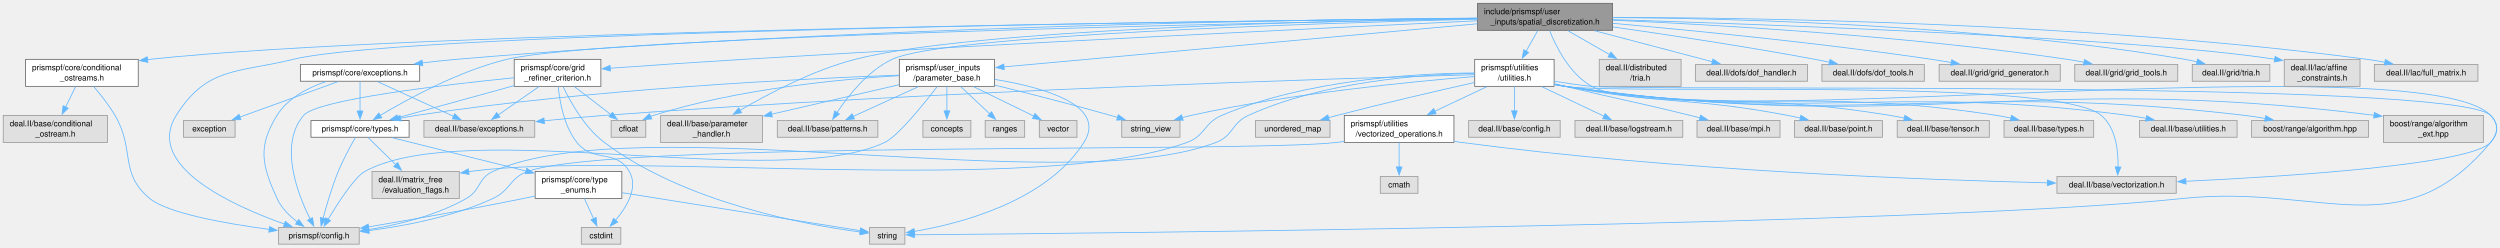
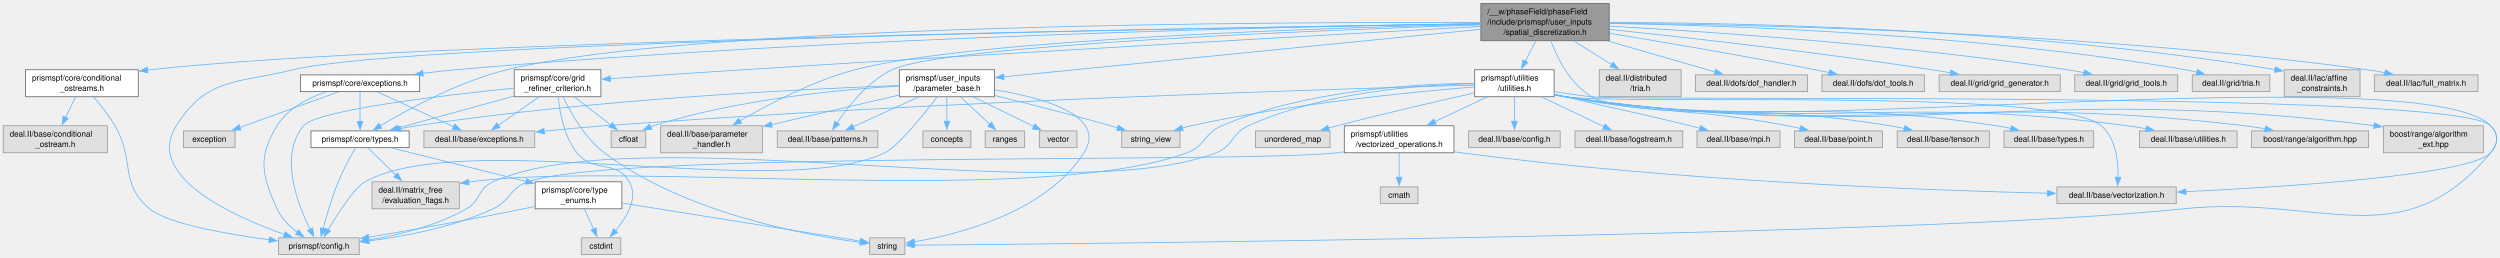
- <svg xmlns="http://www.w3.org/2000/svg" xmlns:xlink="http://www.w3.org/1999/xlink" width="3101pt" height="307pt" viewBox="0.00 0.00 3101.26 306.75">
-   <g id="graph0" class="graph" transform="scale(1 1) rotate(0) translate(4 302.75)">
+ <svg xmlns="http://www.w3.org/2000/svg" xmlns:xlink="http://www.w3.org/1999/xlink" width="3101pt" height="320pt" viewBox="0.00 0.00 3101.26 319.50">
+   <g id="graph0" class="graph" transform="scale(1 1) rotate(0) translate(4 315.5)">
    <g id="Node000001" class="node">
      <g id="a_Node000001">
        <a xlink:title=" ">
-           <polygon fill="#999999" stroke="#666666" points="1996.38,-298.75 1828.88,-298.75 1828.88,-265.25 1996.38,-265.25 1996.38,-298.75" />
-           <text text-anchor="start" x="1836.88" y="-285.25" font-family="Helvetica,sans-Serif" font-size="10.00">include/prismspf/user</text>
-           <text text-anchor="middle" x="1912.62" y="-272.5" font-family="Helvetica,sans-Serif" font-size="10.00">_inputs/spatial_discretization.h</text>
+           <polygon fill="#999999" stroke="#666666" points="1992.25,-311.5 1833,-311.5 1833,-265.25 1992.25,-265.25 1992.25,-311.5" />
+           <text text-anchor="start" x="1841" y="-298" font-family="Helvetica,sans-Serif" font-size="10.00">/__w/phaseField/phaseField</text>
+           <text text-anchor="start" x="1841" y="-285.25" font-family="Helvetica,sans-Serif" font-size="10.00">/include/prismspf/user_inputs</text>
+           <text text-anchor="middle" x="1912.62" y="-272.5" font-family="Helvetica,sans-Serif" font-size="10.00">/spatial_discretization.h</text>
        </a>
      </g>
    </g>
    <g id="Node000002" class="node">
      <g id="a_Node000002">
        <a xlink:title=" ">
          <polygon fill="#e0e0e0" stroke="#999999" points="941.75,-159.75 815.5,-159.75 815.5,-126.25 941.75,-126.25 941.75,-159.75" />
          <text text-anchor="start" x="823.5" y="-146.25" font-family="Helvetica,sans-Serif" font-size="10.00">deal.II/base/parameter</text>
          <text text-anchor="middle" x="878.62" y="-133.5" font-family="Helvetica,sans-Serif" font-size="10.00">_handler.h</text>
        </a>
      </g>
    </g>
    <g id="edge1_Node000001_Node000002" class="edge">
      <g id="a_edge1_Node000001_Node000002">
        <a xlink:title=" ">
-           <path fill="none" stroke="#63b8ff" d="M1828.7,-280.02C1642.69,-277.19 1200.84,-266.61 1056.62,-229.25 1004.25,-215.68 948.76,-186.41 913.93,-165.98" />
-           <polygon fill="#63b8ff" stroke="#63b8ff" points="915.92,-163.09 905.54,-160.98 912.34,-169.11 915.92,-163.09" />
+           <path fill="none" stroke="#63b8ff" d="M1832.83,-285.79C1649.3,-281.53 1201.85,-267.45 1056.62,-229.25 1004.3,-215.49 948.8,-186.26 913.95,-165.89" />
+           <polygon fill="#63b8ff" stroke="#63b8ff" points="915.94,-163.01 905.56,-160.91 912.37,-169.03 915.94,-163.01" />
        </a>
      </g>
    </g>
    <g id="Node000003" class="node">
      <g id="a_Node000003">
        <a xlink:title=" ">
          <polygon fill="#e0e0e0" stroke="#999999" points="1085,-153.38 960.25,-153.38 960.25,-132.62 1085,-132.62 1085,-153.38" />
          <text text-anchor="middle" x="1022.62" y="-139.88" font-family="Helvetica,sans-Serif" font-size="10.00">deal.II/base/patterns.h</text>
        </a>
      </g>
    </g>
    <g id="edge2_Node000001_Node000003" class="edge">
      <g id="a_edge2_Node000001_Node000003">
        <a xlink:title=" ">
-           <path fill="none" stroke="#63b8ff" d="M1828.66,-279.12C1634.68,-274.29 1167.03,-259.61 1102.62,-229.25 1072.29,-214.95 1047.79,-183.61 1034.23,-163.17" />
-           <polygon fill="#63b8ff" stroke="#63b8ff" points="1037.29,-161.46 1028.97,-154.9 1031.39,-165.22 1037.29,-161.46" />
+           <path fill="none" stroke="#63b8ff" d="M1832.57,-284.93C1641.03,-278.63 1167.39,-260.09 1102.62,-229.25 1072.35,-214.83 1047.83,-183.52 1034.25,-163.12" />
+           <polygon fill="#63b8ff" stroke="#63b8ff" points="1037.32,-161.42 1028.99,-154.88 1031.42,-165.19 1037.32,-161.42" />
        </a>
      </g>
    </g>
    <g id="Node000004" class="node">
      <g id="a_Node000004">
        <a xlink:title=" ">
          <polygon fill="#e0e0e0" stroke="#999999" points="2695.62,-83.88 2547.62,-83.88 2547.62,-63.12 2695.62,-63.12 2695.62,-83.88" />
          <text text-anchor="middle" x="2621.62" y="-70.38" font-family="Helvetica,sans-Serif" font-size="10.00">deal.II/base/vectorization.h</text>
        </a>
      </g>
    </g>
    <g id="edge3_Node000001_Node000004" class="edge">
      <g id="a_edge3_Node000001_Node000004">
        <a xlink:title=" ">
-           <path fill="none" stroke="#63b8ff" d="M1918.26,-264.98C1926.35,-244.75 1943.33,-210.76 1970.62,-195.75 2079.24,-136.02 2999.4,-248.8 3085.62,-159.75 3095.98,-149.05 3095.55,-137.35 3085.62,-126.25 3060.9,-98.62 2834.47,-84.05 2707.31,-77.98" />
+           <path fill="none" stroke="#63b8ff" d="M1919.79,-265.1C1928.16,-243.16 1944.31,-210.79 1970.62,-195.75 2078.23,-134.23 2999.4,-248.8 3085.62,-159.75 3095.98,-149.05 3095.55,-137.35 3085.62,-126.25 3060.9,-98.62 2834.47,-84.05 2707.31,-77.98" />
          <polygon fill="#63b8ff" stroke="#63b8ff" points="2707.74,-74.5 2697.59,-77.53 2707.41,-81.49 2707.74,-74.5" />
        </a>
      </g>
    </g>
    <g id="Node000005" class="node">
      <g id="a_Node000005">
        <a xlink:title=" ">
          <polygon fill="#e0e0e0" stroke="#999999" points="2081.38,-229.25 1979.88,-229.25 1979.88,-195.75 2081.38,-195.75 2081.38,-229.25" />
          <text text-anchor="start" x="1987.88" y="-215.75" font-family="Helvetica,sans-Serif" font-size="10.00">deal.II/distributed</text>
          <text text-anchor="middle" x="2030.62" y="-203" font-family="Helvetica,sans-Serif" font-size="10.00">/tria.h</text>
        </a>
      </g>
    </g>
    <g id="edge4_Node000001_Node000005" class="edge">
      <g id="a_edge4_Node000001_Node000005">
        <a xlink:title=" ">
-           <path fill="none" stroke="#63b8ff" d="M1940.89,-264.83C1956.51,-255.9 1976.11,-244.69 1993.01,-235.02" />
-           <polygon fill="#63b8ff" stroke="#63b8ff" points="1994.34,-238.29 2001.28,-230.29 1990.86,-232.21 1994.34,-238.29" />
+           <path fill="none" stroke="#63b8ff" d="M1948.67,-264.81C1963.43,-255.57 1980.46,-244.91 1995.16,-235.71" />
+           <polygon fill="#63b8ff" stroke="#63b8ff" points="1997,-238.68 2003.62,-230.41 1993.29,-232.75 1997,-238.68" />
        </a>
      </g>
    </g>
    <g id="Node000006" class="node">
      <g id="a_Node000006">
        <a xlink:title=" ">
          <polygon fill="#e0e0e0" stroke="#999999" points="2238.12,-222.88 2099.12,-222.88 2099.12,-202.12 2238.12,-202.12 2238.12,-222.88" />
          <text text-anchor="middle" x="2168.62" y="-209.38" font-family="Helvetica,sans-Serif" font-size="10.00">deal.II/dofs/dof_handler.h</text>
        </a>
      </g>
    </g>
    <g id="edge5_Node000001_Node000006" class="edge">
      <g id="a_edge5_Node000001_Node000006">
        <a xlink:title=" ">
-           <path fill="none" stroke="#63b8ff" d="M1973.94,-264.83C2018.79,-253.01 2078.8,-237.19 2120.28,-226.25" />
-           <polygon fill="#63b8ff" stroke="#63b8ff" points="2120.95,-229.69 2129.73,-223.76 2119.17,-222.92 2120.95,-229.69" />
+           <path fill="none" stroke="#63b8ff" d="M1990.82,-264.81C2034.4,-252.23 2087.1,-237.03 2123.76,-226.45" />
+           <polygon fill="#63b8ff" stroke="#63b8ff" points="2124.5,-229.88 2133.14,-223.74 2122.56,-223.15 2124.5,-229.88" />
        </a>
      </g>
    </g>
    <g id="Node000007" class="node">
      <g id="a_Node000007">
        <a xlink:title=" ">
          <polygon fill="#e0e0e0" stroke="#999999" points="2383.12,-222.88 2256.12,-222.88 2256.12,-202.12 2383.12,-202.12 2383.12,-222.88" />
          <text text-anchor="middle" x="2319.62" y="-209.38" font-family="Helvetica,sans-Serif" font-size="10.00">deal.II/dofs/dof_tools.h</text>
        </a>
      </g>
    </g>
    <g id="edge6_Node000001_Node000007" class="edge">
      <g id="a_edge6_Node000001_Node000007">
        <a xlink:title=" ">
-           <path fill="none" stroke="#63b8ff" d="M1996.85,-269.47C2064.75,-259.81 2162.58,-245.1 2247.62,-229.25 2253.52,-228.15 2259.67,-226.93 2265.79,-225.66" />
-           <polygon fill="#63b8ff" stroke="#63b8ff" points="2266.15,-229.16 2275.21,-223.66 2264.7,-222.31 2266.15,-229.16" />
+           <path fill="none" stroke="#63b8ff" d="M1992.68,-274.49C2060.66,-263.31 2160.74,-246.28 2247.62,-229.25 2253.29,-228.14 2259.19,-226.93 2265.07,-225.7" />
+           <polygon fill="#63b8ff" stroke="#63b8ff" points="2265.76,-229.13 2274.8,-223.62 2264.29,-222.28 2265.76,-229.13" />
        </a>
      </g>
    </g>
    <g id="Node000008" class="node">
      <g id="a_Node000008">
        <a xlink:title=" ">
          <polygon fill="#e0e0e0" stroke="#999999" points="2551.75,-222.88 2401.5,-222.88 2401.5,-202.12 2551.75,-202.12 2551.75,-222.88" />
          <text text-anchor="middle" x="2476.62" y="-209.38" font-family="Helvetica,sans-Serif" font-size="10.00">deal.II/grid/grid_generator.h</text>
        </a>
      </g>
    </g>
    <g id="edge7_Node000001_Node000008" class="edge">
      <g id="a_edge7_Node000001_Node000008">
        <a xlink:title=" ">
-           <path fill="none" stroke="#63b8ff" d="M1996.55,-273.95C2092.56,-265.42 2254.36,-249.63 2392.62,-229.25 2400.41,-228.1 2408.57,-226.76 2416.62,-225.34" />
-           <polygon fill="#63b8ff" stroke="#63b8ff" points="2417.17,-228.8 2426.38,-223.58 2415.92,-221.91 2417.17,-228.8" />
+           <path fill="none" stroke="#63b8ff" d="M1992.68,-279.29C2088.14,-269.27 2252.42,-250.86 2392.62,-229.25 2400.11,-228.1 2407.96,-226.78 2415.71,-225.4" />
+           <polygon fill="#63b8ff" stroke="#63b8ff" points="2416.26,-228.86 2425.48,-223.63 2415.02,-221.97 2416.26,-228.86" />
        </a>
      </g>
    </g>
    <g id="Node000009" class="node">
      <g id="a_Node000009">
        <a xlink:title=" ">
          <polygon fill="#e0e0e0" stroke="#999999" points="2697.5,-222.88 2569.75,-222.88 2569.75,-202.12 2697.5,-202.12 2697.5,-222.88" />
          <text text-anchor="middle" x="2633.62" y="-209.38" font-family="Helvetica,sans-Serif" font-size="10.00">deal.II/grid/grid_tools.h</text>
        </a>
      </g>
    </g>
    <g id="edge8_Node000001_Node000009" class="edge">
      <g id="a_edge8_Node000001_Node000009">
        <a xlink:title=" ">
-           <path fill="none" stroke="#63b8ff" d="M1996.65,-277.86C2120.6,-272.41 2359.5,-258.84 2560.62,-229.25 2567.36,-228.26 2574.41,-227.01 2581.35,-225.65" />
-           <polygon fill="#63b8ff" stroke="#63b8ff" points="2581.91,-229.11 2591.01,-223.68 2580.51,-222.25 2581.91,-229.11" />
+           <path fill="none" stroke="#63b8ff" d="M1992.56,-283.38C2115.28,-276.53 2357.25,-260.19 2560.62,-229.25 2567.36,-228.23 2574.4,-226.96 2581.34,-225.59" />
+           <polygon fill="#63b8ff" stroke="#63b8ff" points="2581.91,-229.05 2591,-223.61 2580.5,-222.19 2581.91,-229.05" />
        </a>
      </g>
    </g>
    <g id="Node000010" class="node">
      <g id="a_Node000010">
        <a xlink:title=" ">
          <polygon fill="#e0e0e0" stroke="#999999" points="2811.75,-222.88 2715.5,-222.88 2715.5,-202.12 2811.75,-202.12 2811.75,-222.88" />
          <text text-anchor="middle" x="2763.62" y="-209.38" font-family="Helvetica,sans-Serif" font-size="10.00">deal.II/grid/tria.h</text>
        </a>
      </g>
    </g>
    <g id="edge9_Node000001_Node000010" class="edge">
      <g id="a_edge9_Node000001_Node000010">
        <a xlink:title=" ">
-           <path fill="none" stroke="#63b8ff" d="M1996.73,-281.14C2142.38,-280.14 2450.55,-272.51 2706.62,-229.25 2711.54,-228.42 2716.64,-227.34 2721.68,-226.13" />
-           <polygon fill="#63b8ff" stroke="#63b8ff" points="2722.25,-229.6 2731.06,-223.71 2720.5,-222.82 2722.25,-229.6" />
+           <path fill="none" stroke="#63b8ff" d="M1992.71,-286.7C2136.65,-284.33 2448.2,-273.96 2706.62,-229.25 2711.35,-228.43 2716.24,-227.39 2721.09,-226.23" />
+           <polygon fill="#63b8ff" stroke="#63b8ff" points="2721.94,-229.63 2730.75,-223.74 2720.2,-222.85 2721.94,-229.63" />
        </a>
      </g>
    </g>
    <g id="Node000011" class="node">
      <g id="a_Node000011">
        <a xlink:title=" ">
          <polygon fill="#e0e0e0" stroke="#999999" points="2923.62,-229.25 2829.62,-229.25 2829.62,-195.75 2923.62,-195.75 2923.62,-229.25" />
          <text text-anchor="start" x="2837.62" y="-215.75" font-family="Helvetica,sans-Serif" font-size="10.00">deal.II/lac/affine</text>
          <text text-anchor="middle" x="2876.62" y="-203" font-family="Helvetica,sans-Serif" font-size="10.00">_constraints.h</text>
        </a>
      </g>
    </g>
    <g id="edge10_Node000001_Node000011" class="edge">
      <g id="a_edge10_Node000001_Node000011">
        <a xlink:title=" ">
-           <path fill="none" stroke="#63b8ff" d="M1996.87,-278.54C2186.43,-272.63 2642.98,-256.22 2817.78,-229.44" />
-           <polygon fill="#63b8ff" stroke="#63b8ff" points="2818.31,-232.9 2827.63,-227.86 2817.2,-225.99 2818.31,-232.9" />
+           <path fill="none" stroke="#63b8ff" d="M1992.53,-287.87C2149.58,-287.63 2509.4,-281.06 2818.46,-229.38" />
+           <polygon fill="#63b8ff" stroke="#63b8ff" points="2818.66,-232.9 2827.94,-227.78 2817.49,-226 2818.66,-232.9" />
        </a>
      </g>
    </g>
    <g id="Node000012" class="node">
      <g id="a_Node000012">
        <a xlink:title=" ">
          <polygon fill="#e0e0e0" stroke="#999999" points="3069.88,-222.88 2941.38,-222.88 2941.38,-202.12 3069.88,-202.12 3069.88,-222.88" />
          <text text-anchor="middle" x="3005.62" y="-209.38" font-family="Helvetica,sans-Serif" font-size="10.00">deal.II/lac/full_matrix.h</text>
        </a>
      </g>
    </g>
    <g id="edge11_Node000001_Node000012" class="edge">
      <g id="a_edge11_Node000001_Node000012">
        <a xlink:title=" ">
-           <path fill="none" stroke="#63b8ff" d="M1996.67,-281.32C2171.64,-280.98 2587.44,-274.94 2932.62,-229.25 2939.71,-228.31 2947.13,-227.05 2954.41,-225.64" />
-           <polygon fill="#63b8ff" stroke="#63b8ff" points="2955.09,-229.08 2964.18,-223.64 2953.69,-222.22 2955.09,-229.08" />
+           <path fill="none" stroke="#63b8ff" d="M1992.71,-287.04C2165.29,-285.38 2584.83,-276.39 2932.62,-229.25 2939.71,-228.29 2947.12,-227.01 2954.4,-225.6" />
+           <polygon fill="#63b8ff" stroke="#63b8ff" points="2955.08,-229.03 2964.18,-223.6 2953.68,-222.18 2955.08,-229.03" />
        </a>
      </g>
    </g>
    <g id="Node000013" class="node">
      <g id="a_Node000013">
        <a xlink:href="conditional__ostreams_8h.html" target="_top" xlink:title=" ">
          <polygon fill="white" stroke="#666666" points="167.5,-229.25 27.75,-229.25 27.75,-195.75 167.5,-195.75 167.5,-229.25" />
          <text text-anchor="start" x="35.75" y="-215.75" font-family="Helvetica,sans-Serif" font-size="10.00">prismspf/core/conditional</text>
          <text text-anchor="middle" x="97.62" y="-203" font-family="Helvetica,sans-Serif" font-size="10.00">_ostreams.h</text>
        </a>
      </g>
    </g>
    <g id="edge12_Node000001_Node000013" class="edge">
      <g id="a_edge12_Node000001_Node000013">
        <a xlink:title=" ">
-           <path fill="none" stroke="#63b8ff" d="M1828.49,-280.22C1527.72,-277.15 506.51,-264.35 181.62,-229.25 180.77,-229.16 179.91,-229.06 179.04,-228.96" />
-           <polygon fill="#63b8ff" stroke="#63b8ff" points="179.5,-225.49 169.13,-227.66 178.59,-232.43 179.5,-225.49" />
+           <path fill="none" stroke="#63b8ff" d="M1832.59,-286.3C1537.13,-282.09 507.98,-265.11 181.62,-229.25 180.77,-229.16 179.91,-229.06 179.04,-228.96" />
+           <polygon fill="#63b8ff" stroke="#63b8ff" points="179.51,-225.49 169.13,-227.65 178.59,-232.43 179.51,-225.49" />
        </a>
      </g>
    </g>
    <g id="Node000015" class="node">
      <g id="a_Node000015">
        <a xlink:title=" ">
          <polygon fill="#e0e0e0" stroke="#999999" points="441.62,-20.75 341.62,-20.75 341.62,0 441.62,0 441.62,-20.75" />
          <text text-anchor="middle" x="391.62" y="-7.25" font-family="Helvetica,sans-Serif" font-size="10.00">prismspf/config.h</text>
        </a>
      </g>
    </g>
    <g id="edge66_Node000001_Node000015" class="edge">
      <g id="a_edge66_Node000001_Node000015">
        <a xlink:title=" ">
-           <path fill="none" stroke="#63b8ff" d="M1828.53,-280.22C1525.84,-277.13 502.27,-264.18 359.62,-229.25 290.21,-212.25 252.7,-220.23 214.62,-159.75 175.14,-97.04 284.91,-47.55 349.01,-24.87" />
+           <path fill="none" stroke="#63b8ff" d="M1832.65,-286.29C1535.25,-281.99 502.87,-264.64 359.62,-229.25 290.25,-212.11 252.7,-220.23 214.62,-159.75 175.14,-97.04 284.91,-47.55 349.01,-24.87" />
          <polygon fill="#63b8ff" stroke="#63b8ff" points="349.9,-28.26 358.21,-21.7 347.62,-21.65 349.9,-28.26" />
        </a>
      </g>
    </g>
    <g id="Node000016" class="node">
      <g id="a_Node000016">
        <a xlink:href="exceptions_8h.html" target="_top" xlink:title=" ">
          <polygon fill="white" stroke="#666666" points="516.62,-222.88 368.62,-222.88 368.62,-202.12 516.62,-202.12 516.62,-222.88" />
          <text text-anchor="middle" x="442.62" y="-209.38" font-family="Helvetica,sans-Serif" font-size="10.00">prismspf/core/exceptions.h</text>
        </a>
      </g>
    </g>
    <g id="edge15_Node000001_Node000016" class="edge">
      <g id="a_edge15_Node000001_Node000016">
        <a xlink:title=" ">
-           <path fill="none" stroke="#63b8ff" d="M1828.67,-280.5C1616.16,-278.66 1039.9,-269.97 561.62,-229.25 548.03,-228.09 533.6,-226.5 519.65,-224.76" />
-           <polygon fill="#63b8ff" stroke="#63b8ff" points="520.46,-221.34 510.1,-223.54 519.57,-228.28 520.46,-221.34" />
+           <path fill="none" stroke="#63b8ff" d="M1832.52,-286.4C1623.21,-283.33 1042.82,-271.36 561.62,-229.25 548.33,-228.09 534.23,-226.52 520.57,-224.82" />
+           <polygon fill="#63b8ff" stroke="#63b8ff" points="521.09,-221.36 510.73,-223.56 520.2,-228.3 521.09,-221.36" />
        </a>
      </g>
    </g>
    <g id="Node000018" class="node">
      <g id="a_Node000018">
        <a xlink:href="types_8h.html" target="_top" xlink:title=" ">
          <polygon fill="white" stroke="#666666" points="503.5,-153.38 381.75,-153.38 381.75,-132.62 503.5,-132.62 503.5,-153.38" />
          <text text-anchor="middle" x="442.62" y="-139.88" font-family="Helvetica,sans-Serif" font-size="10.00">prismspf/core/types.h</text>
        </a>
      </g>
    </g>
    <g id="edge33_Node000001_Node000018" class="edge">
      <g id="a_edge33_Node000001_Node000018">
        <a xlink:title=" ">
-           <path fill="none" stroke="#63b8ff" d="M1828.45,-279.55C1560.92,-274.68 740.81,-257.57 624.62,-229.25 565.03,-214.72 501.45,-179.94 467.47,-159.58" />
-           <polygon fill="#63b8ff" stroke="#63b8ff" points="469.56,-156.75 459.2,-154.54 465.92,-162.73 469.56,-156.75" />
+           <path fill="none" stroke="#63b8ff" d="M1832.84,-287.84C1588.84,-288.63 855.28,-286.08 624.62,-229.25 565.06,-214.57 501.47,-179.85 467.48,-159.53" />
+           <polygon fill="#63b8ff" stroke="#63b8ff" points="469.57,-156.71 459.21,-154.51 465.94,-162.7 469.57,-156.71" />
        </a>
      </g>
    </g>
    <g id="Node000024" class="node">
      <g id="a_Node000024">
        <a xlink:href="grid__refiner__criterion_8h.html" target="_top" xlink:title=" ">
          <polygon fill="white" stroke="#666666" points="741.38,-229.25 633.88,-229.25 633.88,-195.75 741.38,-195.75 741.38,-229.25" />
          <text text-anchor="start" x="641.88" y="-215.75" font-family="Helvetica,sans-Serif" font-size="10.00">prismspf/core/grid</text>
          <text text-anchor="middle" x="687.62" y="-203" font-family="Helvetica,sans-Serif" font-size="10.00">_refiner_criterion.h</text>
        </a>
      </g>
    </g>
    <g id="edge26_Node000001_Node000024" class="edge">
      <g id="a_edge26_Node000001_Node000024">
        <a xlink:title=" ">
-           <path fill="none" stroke="#63b8ff" d="M1828.41,-277.09C1656.94,-269.02 1254.97,-249.57 917.62,-229.25 862.01,-225.9 798.87,-221.54 752.84,-218.25" />
-           <polygon fill="#63b8ff" stroke="#63b8ff" points="753.25,-214.77 743.03,-217.55 752.75,-221.75 753.25,-214.77" />
+           <path fill="none" stroke="#63b8ff" d="M1832.64,-282.98C1663.65,-273.62 1257.82,-250.83 917.62,-229.25 862.02,-225.72 798.88,-221.37 752.84,-218.14" />
+           <polygon fill="#63b8ff" stroke="#63b8ff" points="753.25,-214.66 743.03,-217.45 752.76,-221.64 753.25,-214.66" />
        </a>
      </g>
    </g>
    <g id="Node000026" class="node">
      <g id="a_Node000026">
        <a xlink:href="parameter__base_8h.html" target="_top" xlink:title=" ">
          <polygon fill="white" stroke="#666666" points="1229.62,-229.25 1111.62,-229.25 1111.62,-195.75 1229.62,-195.75 1229.62,-229.25" />
          <text text-anchor="start" x="1119.62" y="-215.75" font-family="Helvetica,sans-Serif" font-size="10.00">prismspf/user_inputs</text>
          <text text-anchor="middle" x="1170.62" y="-203" font-family="Helvetica,sans-Serif" font-size="10.00">/parameter_base.h</text>
        </a>
      </g>
    </g>
    <g id="edge34_Node000001_Node000026" class="edge">
      <g id="a_edge34_Node000001_Node000026">
        <a xlink:title=" ">
-           <path fill="none" stroke="#63b8ff" d="M1828.59,-273.36C1681.16,-259.94 1378.53,-232.41 1241.19,-219.92" />
-           <polygon fill="#63b8ff" stroke="#63b8ff" points="1241.79,-216.46 1231.52,-219.04 1241.16,-223.43 1241.79,-216.46" />
+           <path fill="none" stroke="#63b8ff" d="M1832.51,-279.4C1686.53,-264.87 1379.54,-234.3 1241.04,-220.51" />
+           <polygon fill="#63b8ff" stroke="#63b8ff" points="1241.57,-217.05 1231.28,-219.54 1240.88,-224.01 1241.57,-217.05" />
        </a>
      </g>
    </g>
    <g id="Node000031" class="node">
      <g id="a_Node000031">
        <a xlink:href="utilities_8h.html" target="_top" xlink:title=" ">
          <polygon fill="white" stroke="#666666" points="1923.88,-229.25 1825.38,-229.25 1825.38,-195.75 1923.88,-195.75 1923.88,-229.25" />
          <text text-anchor="start" x="1833.38" y="-215.75" font-family="Helvetica,sans-Serif" font-size="10.00">prismspf/utilities</text>
          <text text-anchor="middle" x="1874.62" y="-203" font-family="Helvetica,sans-Serif" font-size="10.00">/utilities.h</text>
        </a>
      </g>
    </g>
    <g id="edge45_Node000001_Node000031" class="edge">
      <g id="a_edge45_Node000001_Node000031">
        <a xlink:title=" ">
-           <path fill="none" stroke="#63b8ff" d="M1903.62,-265C1899.31,-257.35 1894.05,-248 1889.19,-239.38" />
-           <polygon fill="#63b8ff" stroke="#63b8ff" points="1892.26,-237.7 1884.31,-230.7 1886.16,-241.13 1892.26,-237.7" />
+           <path fill="none" stroke="#63b8ff" d="M1901.02,-264.81C1896.95,-256.9 1892.35,-247.95 1888.14,-239.77" />
+           <polygon fill="#63b8ff" stroke="#63b8ff" points="1891.29,-238.24 1883.6,-230.95 1885.06,-241.44 1891.29,-238.24" />
        </a>
      </g>
    </g>
    <g id="Node000014" class="node">
      <g id="a_Node000014">
        <a xlink:title=" ">
          <polygon fill="#e0e0e0" stroke="#999999" points="129.25,-159.75 0,-159.75 0,-126.25 129.25,-126.25 129.25,-159.75" />
          <text text-anchor="start" x="8" y="-146.25" font-family="Helvetica,sans-Serif" font-size="10.00">deal.II/base/conditional</text>
          <text text-anchor="middle" x="64.62" y="-133.5" font-family="Helvetica,sans-Serif" font-size="10.00">_ostream.h</text>
        </a>
      </g>
    </g>
    <g id="edge13_Node000013_Node000014" class="edge">
      <g id="a_edge13_Node000013_Node000014">
        <a xlink:title=" ">
          <path fill="none" stroke="#63b8ff" d="M89.8,-195.5C86.11,-187.94 81.59,-178.71 77.42,-170.16" />
          <polygon fill="#63b8ff" stroke="#63b8ff" points="80.59,-168.69 73.05,-161.24 74.3,-171.76 80.59,-168.69" />
        </a>
      </g>
    </g>
    <g id="edge14_Node000013_Node000015" class="edge">
      <g id="a_edge14_Node000013_Node000015">
        <a xlink:title=" ">
          <path fill="none" stroke="#63b8ff" d="M112.14,-195.56C120.6,-185.73 131.06,-172.59 138.62,-159.75 163.82,-117.02 143.49,-88.48 181.62,-56.75 203.91,-38.21 276.56,-25.45 330.19,-18.29" />
          <polygon fill="#63b8ff" stroke="#63b8ff" points="330.35,-21.8 339.82,-17.05 329.45,-14.86 330.35,-21.8" />
        </a>
      </g>
    </g>
    <g id="edge24_Node000016_Node000015" class="edge">
      <g id="a_edge24_Node000016_Node000015">
        <a xlink:title=" ">
          <path fill="none" stroke="#63b8ff" d="M400.42,-201.71C378.22,-194.19 352.91,-181.3 339.62,-159.75 315.6,-120.79 320.68,-98.42 339.62,-56.75 344.96,-45.01 355,-35.13 364.84,-27.61" />
          <polygon fill="#63b8ff" stroke="#63b8ff" points="366.65,-30.62 372.82,-22.01 362.63,-24.89 366.65,-30.62" />
        </a>
      </g>
    </g>
    <g id="Node000017" class="node">
      <g id="a_Node000017">
        <a xlink:title=" ">
          <polygon fill="#e0e0e0" stroke="#999999" points="659.38,-153.38 521.88,-153.38 521.88,-132.62 659.38,-132.62 659.38,-153.38" />
          <text text-anchor="middle" x="590.62" y="-139.88" font-family="Helvetica,sans-Serif" font-size="10.00">deal.II/base/exceptions.h</text>
        </a>
      </g>
    </g>
    <g id="edge16_Node000016_Node000017" class="edge">
      <g id="a_edge16_Node000016_Node000017">
        <a xlink:title=" ">
          <path fill="none" stroke="#63b8ff" d="M464.15,-201.68C489.03,-190.34 530.22,-171.55 558.8,-158.51" />
          <polygon fill="#63b8ff" stroke="#63b8ff" points="560.06,-161.79 567.7,-154.45 557.15,-155.42 560.06,-161.79" />
        </a>
      </g>
    </g>
    <g id="edge17_Node000016_Node000018" class="edge">
      <g id="a_edge17_Node000016_Node000018">
        <a xlink:title=" ">
          <path fill="none" stroke="#63b8ff" d="M442.62,-201.83C442.62,-192.21 442.62,-177.13 442.62,-164.79" />
          <polygon fill="#63b8ff" stroke="#63b8ff" points="446.13,-165.17 442.63,-155.17 439.13,-165.17 446.13,-165.17" />
        </a>
      </g>
    </g>
    <g id="Node000023" class="node">
      <g id="a_Node000023">
        <a xlink:title=" ">
          <polygon fill="#e0e0e0" stroke="#999999" points="287.62,-153.38 223.62,-153.38 223.62,-132.62 287.62,-132.62 287.62,-153.38" />
          <text text-anchor="middle" x="255.62" y="-139.88" font-family="Helvetica,sans-Serif" font-size="10.00">exception</text>
        </a>
      </g>
    </g>
    <g id="edge25_Node000016_Node000023" class="edge">
      <g id="a_edge25_Node000016_Node000023">
        <a xlink:title=" ">
          <path fill="none" stroke="#63b8ff" d="M415.43,-201.68C383.3,-190.09 329.65,-170.72 293.47,-157.66" />
          <polygon fill="#63b8ff" stroke="#63b8ff" points="294.87,-154.44 284.27,-154.34 292.49,-161.03 294.87,-154.44" />
        </a>
      </g>
    </g>
    <g id="edge23_Node000018_Node000015" class="edge">
      <g id="a_edge23_Node000018_Node000015">
        <a xlink:title=" ">
          <path fill="none" stroke="#63b8ff" d="M436.89,-132.34C431,-122.13 421.84,-105.45 415.62,-90.25 407.73,-70.93 401.04,-48.03 396.74,-31.89" />
          <polygon fill="#63b8ff" stroke="#63b8ff" points="400.21,-31.32 394.33,-22.51 393.43,-33.07 400.21,-31.32" />
        </a>
      </g>
    </g>
    <g id="Node000019" class="node">
      <g id="a_Node000019">
        <a xlink:title=" ">
          <polygon fill="#e0e0e0" stroke="#999999" points="565.75,-90.25 457.5,-90.25 457.5,-56.75 565.75,-56.75 565.75,-90.25" />
          <text text-anchor="start" x="465.5" y="-76.75" font-family="Helvetica,sans-Serif" font-size="10.00">deal.II/matrix_free</text>
          <text text-anchor="middle" x="511.62" y="-64" font-family="Helvetica,sans-Serif" font-size="10.00">/evaluation_flags.h</text>
        </a>
      </g>
    </g>
    <g id="edge18_Node000018_Node000019" class="edge">
      <g id="a_edge18_Node000018_Node000019">
        <a xlink:title=" ">
          <path fill="none" stroke="#63b8ff" d="M452.51,-132.33C461.53,-123.5 475.24,-110.09 487.19,-98.41" />
          <polygon fill="#63b8ff" stroke="#63b8ff" points="489.31,-101.22 494.01,-91.73 484.42,-96.22 489.31,-101.22" />
        </a>
      </g>
    </g>
    <g id="Node000020" class="node">
      <g id="a_Node000020">
        <a xlink:href="type__enums_8h.html" target="_top" xlink:title=" ">
          <polygon fill="white" stroke="#666666" points="767.38,-90.25 659.88,-90.25 659.88,-56.75 767.38,-56.75 767.38,-90.25" />
          <text text-anchor="start" x="667.88" y="-76.75" font-family="Helvetica,sans-Serif" font-size="10.00">prismspf/core/type</text>
          <text text-anchor="middle" x="713.62" y="-64" font-family="Helvetica,sans-Serif" font-size="10.00">_enums.h</text>
        </a>
      </g>
    </g>
    <g id="edge19_Node000018_Node000020" class="edge">
      <g id="a_edge19_Node000018_Node000020">
        <a xlink:title=" ">
          <path fill="none" stroke="#63b8ff" d="M482.03,-132.18C525.66,-121.32 596.67,-103.63 648.57,-90.7" />
          <polygon fill="#63b8ff" stroke="#63b8ff" points="649.35,-94.12 658.2,-88.3 647.65,-87.32 649.35,-94.12" />
        </a>
      </g>
    </g>
    <g id="edge20_Node000020_Node000015" class="edge">
      <g id="a_edge20_Node000020_Node000015">
        <a xlink:title=" ">
          <path fill="none" stroke="#63b8ff" d="M659.49,-59.7C654.81,-58.67 650.14,-57.67 645.62,-56.75 580.15,-43.33 504.7,-30.14 453.16,-21.47" />
          <polygon fill="#63b8ff" stroke="#63b8ff" points="453.82,-18.03 443.38,-19.83 452.67,-24.93 453.82,-18.03" />
        </a>
      </g>
    </g>
    <g id="Node000021" class="node">
      <g id="a_Node000021">
        <a xlink:title=" ">
          <polygon fill="#e0e0e0" stroke="#999999" points="766.12,-20.75 717.12,-20.75 717.12,0 766.12,0 766.12,-20.75" />
          <text text-anchor="middle" x="741.62" y="-7.25" font-family="Helvetica,sans-Serif" font-size="10.00">cstdint</text>
        </a>
      </g>
    </g>
    <g id="edge21_Node000020_Node000021" class="edge">
      <g id="a_edge21_Node000020_Node000021">
        <a xlink:title=" ">
          <path fill="none" stroke="#63b8ff" d="M720.98,-56.44C724.46,-48.84 728.65,-39.69 732.35,-31.62" />
          <polygon fill="#63b8ff" stroke="#63b8ff" points="735.5,-33.14 736.49,-22.59 729.14,-30.23 735.5,-33.14" />
        </a>
      </g>
    </g>
    <g id="Node000022" class="node">
      <g id="a_Node000022">
        <a xlink:title=" ">
          <polygon fill="#e0e0e0" stroke="#999999" points="1118.5,-20.75 1074.75,-20.75 1074.75,0 1118.5,0 1118.5,-20.75" />
          <text text-anchor="middle" x="1096.62" y="-7.25" font-family="Helvetica,sans-Serif" font-size="10.00">string</text>
        </a>
      </g>
    </g>
    <g id="edge22_Node000020_Node000022" class="edge">
      <g id="a_edge22_Node000020_Node000022">
        <a xlink:title=" ">
          <path fill="none" stroke="#63b8ff" d="M767.69,-63.87C848.22,-51.02 997.29,-27.23 1063.47,-16.67" />
          <polygon fill="#63b8ff" stroke="#63b8ff" points="1063.65,-20.18 1072.97,-15.15 1062.55,-13.27 1063.65,-20.18" />
        </a>
      </g>
    </g>
    <g id="edge29_Node000024_Node000015" class="edge">
      <g id="a_edge29_Node000024_Node000015">
        <a xlink:title=" ">
          <path fill="none" stroke="#63b8ff" d="M633.59,-206.41C548.03,-197.81 389.31,-179.39 372.62,-159.75 341.64,-123.25 365.13,-62.37 380.71,-31.16" />
          <polygon fill="#63b8ff" stroke="#63b8ff" points="383.74,-32.92 385.28,-22.44 377.54,-29.68 383.74,-32.92" />
        </a>
      </g>
    </g>
    <g id="edge27_Node000024_Node000017" class="edge">
      <g id="a_edge27_Node000024_Node000017">
        <a xlink:title=" ">
          <path fill="none" stroke="#63b8ff" d="M664.64,-195.5C649.38,-184.89 629.41,-170.99 614.06,-160.31" />
          <polygon fill="#63b8ff" stroke="#63b8ff" points="616.19,-157.53 605.98,-154.69 612.19,-163.27 616.19,-157.53" />
        </a>
      </g>
    </g>
    <g id="edge28_Node000024_Node000018" class="edge">
      <g id="a_edge28_Node000024_Node000018">
        <a xlink:title=" ">
          <path fill="none" stroke="#63b8ff" d="M633.56,-196.6C590.4,-184.71 530.58,-168.23 489.45,-156.9" />
          <polygon fill="#63b8ff" stroke="#63b8ff" points="490.41,-153.53 479.84,-154.25 488.55,-160.28 490.41,-153.53" />
        </a>
      </g>
    </g>
    <g id="edge31_Node000024_Node000021" class="edge">
      <g id="a_edge31_Node000024_Node000021">
        <a xlink:title=" ">
          <path fill="none" stroke="#63b8ff" d="M688.5,-195.38C690.27,-176.89 695.59,-146.5 711.62,-126.25 732.12,-100.36 759.86,-118.7 776.62,-90.25 788.37,-70.32 773.21,-45.74 759.34,-29.37" />
          <polygon fill="#63b8ff" stroke="#63b8ff" points="762.26,-27.38 752.95,-22.32 757.07,-32.08 762.26,-27.38" />
        </a>
      </g>
    </g>
    <g id="edge32_Node000024_Node000022" class="edge">
      <g id="a_edge32_Node000024_Node000022">
        <a xlink:title=" ">
          <path fill="none" stroke="#63b8ff" d="M694.63,-195.29C703.71,-176.13 721.3,-144.54 745.62,-126.25 845.48,-51.15 996.7,-23.82 1063.22,-15.05" />
          <polygon fill="#63b8ff" stroke="#63b8ff" points="1063.64,-18.53 1073.13,-13.81 1062.77,-11.58 1063.64,-18.53" />
        </a>
      </g>
    </g>
    <g id="Node000025" class="node">
      <g id="a_Node000025">
        <a xlink:title=" ">
          <polygon fill="#e0e0e0" stroke="#999999" points="797.12,-153.38 754.12,-153.38 754.12,-132.62 797.12,-132.62 797.12,-153.38" />
          <text text-anchor="middle" x="775.62" y="-139.88" font-family="Helvetica,sans-Serif" font-size="10.00">cfloat</text>
        </a>
      </g>
    </g>
    <g id="edge30_Node000024_Node000025" class="edge">
      <g id="a_edge30_Node000024_Node000025">
        <a xlink:title=" ">
          <path fill="none" stroke="#63b8ff" d="M708.48,-195.5C722.19,-184.99 740.09,-171.26 753.96,-160.62" />
          <polygon fill="#63b8ff" stroke="#63b8ff" points="755.81,-163.61 761.62,-154.74 751.55,-158.05 755.81,-163.61" />
        </a>
      </g>
    </g>
    <g id="edge35_Node000026_Node000002" class="edge">
      <g id="a_edge35_Node000026_Node000002">
        <a xlink:title=" ">
          <path fill="none" stroke="#63b8ff" d="M1111.18,-197.76C1065.55,-187.21 1002.25,-172.58 953.21,-161.24" />
          <polygon fill="#63b8ff" stroke="#63b8ff" points="954.03,-157.84 943.5,-159 952.46,-164.66 954.03,-157.84" />
        </a>
      </g>
    </g>
    <g id="edge36_Node000026_Node000003" class="edge">
      <g id="a_edge36_Node000026_Node000003">
        <a xlink:title=" ">
          <path fill="none" stroke="#63b8ff" d="M1135.18,-195.33C1110.55,-184.1 1078.03,-169.27 1054.28,-158.44" />
          <polygon fill="#63b8ff" stroke="#63b8ff" points="1055.98,-155.36 1045.43,-154.4 1053.07,-161.73 1055.98,-155.36" />
        </a>
      </g>
    </g>
    <g id="edge38_Node000026_Node000015" class="edge">
      <g id="a_edge38_Node000026_Node000015">
        <a xlink:title=" ">
          <path fill="none" stroke="#63b8ff" d="M1158.58,-195.47C1141.31,-172.99 1109.82,-133.99 1093.62,-126.25 964.11,-64.33 574.58,-159.12 448.62,-90.25 436.25,-83.49 415.79,-52.01 403.04,-30.93" />
          <polygon fill="#63b8ff" stroke="#63b8ff" points="406.05,-29.14 397.93,-22.33 400.03,-32.72 406.05,-29.14" />
        </a>
      </g>
    </g>
    <g id="edge37_Node000026_Node000018" class="edge">
      <g id="a_edge37_Node000026_Node000018">
        <a xlink:title=" ">
          <path fill="none" stroke="#63b8ff" d="M1111.32,-209.67C995.61,-205.48 731.87,-192.86 512.62,-159.75 506.15,-158.77 499.39,-157.53 492.73,-156.18" />
          <polygon fill="#63b8ff" stroke="#63b8ff" points="493.67,-152.8 483.16,-154.14 492.21,-159.65 493.67,-152.8" />
        </a>
      </g>
    </g>
    <g id="edge42_Node000026_Node000022" class="edge">
      <g id="a_edge42_Node000026_Node000022">
        <a xlink:title=" ">
          <path fill="none" stroke="#63b8ff" d="M1230.04,-204.41C1290.03,-194.57 1369.94,-172.46 1340.62,-126.25 1293.77,-52.4 1185.38,-25.16 1130.21,-15.83" />
          <polygon fill="#63b8ff" stroke="#63b8ff" points="1130.88,-12.39 1120.46,-14.29 1129.79,-19.31 1130.88,-12.39" />
        </a>
      </g>
    </g>
    <g id="edge39_Node000026_Node000025" class="edge">
      <g id="a_edge39_Node000026_Node000025">
        <a xlink:title=" ">
          <path fill="none" stroke="#63b8ff" d="M1111.31,-209.04C1038.16,-204.65 910.72,-192.59 806.62,-159.75 805.44,-159.38 804.25,-158.96 803.06,-158.52" />
          <polygon fill="#63b8ff" stroke="#63b8ff" points="804.52,-155.34 793.96,-154.49 801.69,-161.74 804.52,-155.34" />
        </a>
      </g>
    </g>
    <g id="Node000027" class="node">
      <g id="a_Node000027">
        <a xlink:title=" ">
          <polygon fill="#e0e0e0" stroke="#999999" points="1200.38,-153.38 1140.88,-153.38 1140.88,-132.62 1200.38,-132.62 1200.38,-153.38" />
          <text text-anchor="middle" x="1170.62" y="-139.88" font-family="Helvetica,sans-Serif" font-size="10.00">concepts</text>
        </a>
      </g>
    </g>
    <g id="edge40_Node000026_Node000027" class="edge">
      <g id="a_edge40_Node000026_Node000027">
        <a xlink:title=" ">
          <path fill="none" stroke="#63b8ff" d="M1170.62,-195.5C1170.62,-186.4 1170.62,-174.89 1170.62,-165.07" />
          <polygon fill="#63b8ff" stroke="#63b8ff" points="1174.13,-165.34 1170.63,-155.34 1167.13,-165.34 1174.13,-165.34" />
        </a>
      </g>
    </g>
    <g id="Node000028" class="node">
      <g id="a_Node000028">
        <a xlink:title=" ">
          <polygon fill="#e0e0e0" stroke="#999999" points="1267.12,-153.38 1218.12,-153.38 1218.12,-132.62 1267.12,-132.62 1267.12,-153.38" />
          <text text-anchor="middle" x="1242.62" y="-139.88" font-family="Helvetica,sans-Serif" font-size="10.00">ranges</text>
        </a>
      </g>
    </g>
    <g id="edge41_Node000026_Node000028" class="edge">
      <g id="a_edge41_Node000026_Node000028">
        <a xlink:title=" ">
          <path fill="none" stroke="#63b8ff" d="M1187.69,-195.5C1198.58,-185.29 1212.71,-172.05 1223.91,-161.54" />
          <polygon fill="#63b8ff" stroke="#63b8ff" points="1226.14,-164.25 1231.04,-154.86 1221.35,-159.14 1226.14,-164.25" />
        </a>
      </g>
    </g>
    <g id="Node000029" class="node">
      <g id="a_Node000029">
        <a xlink:title=" ">
          <polygon fill="#e0e0e0" stroke="#999999" points="1459.75,-153.38 1387.5,-153.38 1387.5,-132.62 1459.75,-132.62 1459.75,-153.38" />
          <text text-anchor="middle" x="1423.62" y="-139.88" font-family="Helvetica,sans-Serif" font-size="10.00">string_view</text>
        </a>
      </g>
    </g>
    <g id="edge43_Node000026_Node000029" class="edge">
      <g id="a_edge43_Node000026_Node000029">
        <a xlink:title=" ">
          <path fill="none" stroke="#63b8ff" d="M1229.93,-197.3C1270.53,-187.36 1325.53,-173.44 1373.62,-159.75 1376.52,-158.93 1379.5,-158.05 1382.5,-157.15" />
          <polygon fill="#63b8ff" stroke="#63b8ff" points="1383.31,-160.57 1391.85,-154.29 1381.27,-153.87 1383.31,-160.57" />
        </a>
      </g>
    </g>
    <g id="Node000030" class="node">
      <g id="a_Node000030">
        <a xlink:title=" ">
          <polygon fill="#e0e0e0" stroke="#999999" points="1332,-153.38 1285.25,-153.38 1285.25,-132.62 1332,-132.62 1332,-153.38" />
          <text text-anchor="middle" x="1308.62" y="-139.88" font-family="Helvetica,sans-Serif" font-size="10.00">vector</text>
        </a>
      </g>
    </g>
    <g id="edge44_Node000026_Node000030" class="edge">
      <g id="a_edge44_Node000026_Node000030">
        <a xlink:title=" ">
          <path fill="none" stroke="#63b8ff" d="M1203.58,-195.44C1224.51,-185.24 1252.17,-171.74 1276.62,-159.75 1277.23,-159.45 1277.85,-159.15 1278.47,-158.85" />
          <polygon fill="#63b8ff" stroke="#63b8ff" points="1279.87,-162.06 1287.3,-154.51 1276.78,-155.78 1279.87,-162.06" />
        </a>
      </g>
    </g>
    <g id="edge54_Node000031_Node000004" class="edge">
      <g id="a_edge54_Node000031_Node000004">
        <a xlink:title=" ">
          <path fill="none" stroke="#63b8ff" d="M1924.31,-198.15C1928.79,-197.23 1933.28,-196.41 1937.62,-195.75 2010.8,-184.73 2546.16,-207.58 2602.62,-159.75 2620.94,-144.24 2623.87,-115.33 2623.44,-95.51" />
          <polygon fill="#63b8ff" stroke="#63b8ff" points="2626.95,-95.6 2622.9,-85.8 2619.96,-95.98 2626.95,-95.6" />
        </a>
      </g>
    </g>
    <g id="edge62_Node000031_Node000015" class="edge">
      <g id="a_edge62_Node000031_Node000015">
        <a xlink:title=" ">
          <path fill="none" stroke="#63b8ff" d="M1825.03,-211.86C1758.34,-210.57 1637.42,-201.9 1544.62,-159.75 1523.51,-150.16 1526.26,-134.61 1504.62,-126.25 1318.53,-54.36 790.06,-170.96 607.62,-90.25 588.51,-81.79 592.78,-67.1 574.62,-56.75 537.25,-35.45 490.03,-24.06 452.92,-18.02" />
          <polygon fill="#63b8ff" stroke="#63b8ff" points="453.66,-14.6 443.24,-16.54 452.6,-21.52 453.66,-14.6" />
        </a>
      </g>
    </g>
    <g id="edge47_Node000031_Node000017" class="edge">
      <g id="a_edge47_Node000031_Node000017">
        <a xlink:title=" ">
          <path fill="none" stroke="#63b8ff" d="M1825.04,-210.21C1667.22,-205.89 1162.43,-190.46 745.62,-159.75 721.29,-157.96 694.86,-155.47 670.83,-153.01" />
          <polygon fill="#63b8ff" stroke="#63b8ff" points="671.42,-149.55 661.12,-151.99 670.7,-156.51 671.42,-149.55" />
        </a>
      </g>
    </g>
    <g id="edge55_Node000031_Node000019" class="edge">
      <g id="a_edge55_Node000031_Node000019">
        <a xlink:title=" ">
          <path fill="none" stroke="#63b8ff" d="M1824.93,-212.37C1752.95,-211.9 1616.79,-204.43 1511.62,-159.75 1489.33,-150.28 1491.37,-134.58 1468.62,-126.25 1282.97,-58.24 775.57,-116.67 579.62,-90.25 578.79,-90.14 577.95,-90.02 577.11,-89.9" />
          <polygon fill="#63b8ff" stroke="#63b8ff" points="577.95,-86.49 567.51,-88.29 576.8,-93.39 577.95,-86.49" />
        </a>
      </g>
    </g>
    <g id="edge63_Node000031_Node000022" class="edge">
      <g id="a_edge63_Node000031_Node000022">
        <a xlink:title=" ">
          <path fill="none" stroke="#63b8ff" d="M1924.29,-202.09C1939.14,-199.61 1955.5,-197.23 1970.62,-195.75 2032.31,-189.72 3042.51,-204.28 3085.62,-159.75 3095.98,-149.05 3095.16,-137.68 3085.62,-126.25 2975.37,5.93 2875.82,-74.67 2704.62,-56.75 2383.6,-23.14 1331.3,-13.23 1130.06,-11.62" />
          <polygon fill="#63b8ff" stroke="#63b8ff" points="1130.34,-8.13 1120.32,-11.55 1130.29,-15.13 1130.34,-8.13" />
        </a>
      </g>
    </g>
    <g id="edge64_Node000031_Node000029" class="edge">
      <g id="a_edge64_Node000031_Node000029">
        <a xlink:title=" ">
          <path fill="none" stroke="#63b8ff" d="M1825.07,-207.94C1748.85,-201.83 1598.56,-187.26 1473.62,-159.75 1470.03,-158.96 1466.31,-158.02 1462.61,-157.01" />
          <polygon fill="#63b8ff" stroke="#63b8ff" points="1463.72,-153.68 1453.14,-154.22 1461.74,-160.4 1463.72,-153.68" />
        </a>
      </g>
    </g>
    <g id="Node000032" class="node">
      <g id="a_Node000032">
        <a xlink:title=" ">
          <polygon fill="#e0e0e0" stroke="#999999" points="1931.38,-153.38 1817.88,-153.38 1817.88,-132.62 1931.38,-132.62 1931.38,-153.38" />
          <text text-anchor="middle" x="1874.62" y="-139.88" font-family="Helvetica,sans-Serif" font-size="10.00">deal.II/base/config.h</text>
        </a>
      </g>
    </g>
    <g id="edge46_Node000031_Node000032" class="edge">
      <g id="a_edge46_Node000031_Node000032">
        <a xlink:title=" ">
          <path fill="none" stroke="#63b8ff" d="M1874.62,-195.5C1874.62,-186.4 1874.62,-174.89 1874.62,-165.07" />
          <polygon fill="#63b8ff" stroke="#63b8ff" points="1878.13,-165.34 1874.63,-155.34 1871.13,-165.34 1878.13,-165.34" />
        </a>
      </g>
    </g>
    <g id="Node000033" class="node">
      <g id="a_Node000033">
        <a xlink:title=" ">
          <polygon fill="#e0e0e0" stroke="#999999" points="2083.5,-153.38 1949.75,-153.38 1949.75,-132.62 2083.5,-132.62 2083.5,-153.38" />
          <text text-anchor="middle" x="2016.62" y="-139.88" font-family="Helvetica,sans-Serif" font-size="10.00">deal.II/base/logstream.h</text>
        </a>
      </g>
    </g>
    <g id="edge48_Node000031_Node000033" class="edge">
      <g id="a_edge48_Node000031_Node000033">
        <a xlink:title=" ">
          <path fill="none" stroke="#63b8ff" d="M1908.64,-195.33C1932.15,-184.15 1963.18,-169.4 1985.94,-158.59" />
          <polygon fill="#63b8ff" stroke="#63b8ff" points="1987.17,-161.88 1994.7,-154.42 1984.17,-155.55 1987.17,-161.88" />
        </a>
      </g>
    </g>
    <g id="Node000034" class="node">
      <g id="a_Node000034">
        <a xlink:title=" ">
          <polygon fill="#e0e0e0" stroke="#999999" points="2204.12,-153.38 2101.12,-153.38 2101.12,-132.62 2204.12,-132.62 2204.12,-153.38" />
          <text text-anchor="middle" x="2152.62" y="-139.88" font-family="Helvetica,sans-Serif" font-size="10.00">deal.II/base/mpi.h</text>
        </a>
      </g>
    </g>
    <g id="edge49_Node000031_Node000034" class="edge">
      <g id="a_edge49_Node000031_Node000034">
        <a xlink:title=" ">
          <path fill="none" stroke="#63b8ff" d="M1924.13,-199.04C1928.69,-197.92 1933.24,-196.81 1937.62,-195.75 2006.38,-179.17 2023.97,-176.73 2092.62,-159.75 2096.62,-158.76 2100.77,-157.72 2104.92,-156.65" />
          <polygon fill="#63b8ff" stroke="#63b8ff" points="2105.59,-160.1 2114.39,-154.21 2103.84,-153.32 2105.59,-160.1" />
        </a>
      </g>
    </g>
    <g id="Node000035" class="node">
      <g id="a_Node000035">
        <a xlink:title=" ">
          <polygon fill="#e0e0e0" stroke="#999999" points="2331.12,-153.38 2222.12,-153.38 2222.12,-132.62 2331.12,-132.62 2331.12,-153.38" />
          <text text-anchor="middle" x="2276.62" y="-139.88" font-family="Helvetica,sans-Serif" font-size="10.00">deal.II/base/point.h</text>
        </a>
      </g>
    </g>
    <g id="edge50_Node000031_Node000035" class="edge">
      <g id="a_edge50_Node000031_Node000035">
        <a xlink:title=" ">
          <path fill="none" stroke="#63b8ff" d="M1924.37,-198.5C1928.84,-197.5 1933.31,-196.57 1937.62,-195.75 2059.17,-172.71 2092.08,-182.79 2213.62,-159.75 2218.82,-158.77 2224.23,-157.61 2229.59,-156.39" />
          <polygon fill="#63b8ff" stroke="#63b8ff" points="2230.08,-159.87 2239,-154.15 2228.46,-153.06 2230.08,-159.87" />
        </a>
      </g>
    </g>
    <g id="Node000036" class="node">
      <g id="a_Node000036">
        <a xlink:title=" ">
          <polygon fill="#e0e0e0" stroke="#999999" points="2463.75,-153.38 2349.5,-153.38 2349.5,-132.62 2463.75,-132.62 2463.75,-153.38" />
          <text text-anchor="middle" x="2406.62" y="-139.88" font-family="Helvetica,sans-Serif" font-size="10.00">deal.II/base/tensor.h</text>
        </a>
      </g>
    </g>
    <g id="edge51_Node000031_Node000036" class="edge">
      <g id="a_edge51_Node000031_Node000036">
        <a xlink:title=" ">
          <path fill="none" stroke="#63b8ff" d="M1924.34,-198.31C1928.81,-197.35 1933.29,-196.48 1937.62,-195.75 2114.95,-165.85 2163.15,-188.7 2340.62,-159.75 2346.36,-158.81 2352.34,-157.65 2358.26,-156.39" />
          <polygon fill="#63b8ff" stroke="#63b8ff" points="2359.01,-159.81 2367.99,-154.2 2357.47,-152.98 2359.01,-159.81" />
        </a>
      </g>
    </g>
    <g id="Node000037" class="node">
      <g id="a_Node000037">
        <a xlink:title=" ">
          <polygon fill="#e0e0e0" stroke="#999999" points="2593.25,-153.38 2482,-153.38 2482,-132.62 2593.25,-132.62 2593.25,-153.38" />
          <text text-anchor="middle" x="2537.62" y="-139.88" font-family="Helvetica,sans-Serif" font-size="10.00">deal.II/base/types.h</text>
        </a>
      </g>
    </g>
    <g id="edge52_Node000031_Node000037" class="edge">
      <g id="a_edge52_Node000031_Node000037">
        <a xlink:title=" ">
          <path fill="none" stroke="#63b8ff" d="M1924.32,-198.21C1928.8,-197.27 1933.28,-196.43 1937.62,-195.75 2173.04,-158.7 2237.07,-195.94 2472.62,-159.75 2478.58,-158.84 2484.79,-157.64 2490.91,-156.33" />
          <polygon fill="#63b8ff" stroke="#63b8ff" points="2491.3,-159.83 2500.27,-154.19 2489.74,-153 2491.3,-159.83" />
        </a>
      </g>
    </g>
    <g id="Node000038" class="node">
      <g id="a_Node000038">
        <a xlink:title=" ">
          <polygon fill="#e0e0e0" stroke="#999999" points="2771.12,-153.38 2650.12,-153.38 2650.12,-132.62 2771.12,-132.62 2771.12,-153.38" />
          <text text-anchor="middle" x="2710.62" y="-139.88" font-family="Helvetica,sans-Serif" font-size="10.00">deal.II/base/utilities.h</text>
        </a>
      </g>
    </g>
    <g id="edge53_Node000031_Node000038" class="edge">
      <g id="a_edge53_Node000031_Node000038">
        <a xlink:title=" ">
          <path fill="none" stroke="#63b8ff" d="M1924.31,-198.14C1928.79,-197.22 1933.28,-196.4 1937.62,-195.75 2244.85,-149.87 2327.58,-199.79 2635.62,-159.75 2643.07,-158.78 2650.88,-157.48 2658.53,-156.03" />
          <polygon fill="#63b8ff" stroke="#63b8ff" points="2658.95,-159.51 2668.08,-154.12 2657.58,-152.65 2658.95,-159.51" />
        </a>
      </g>
    </g>
    <g id="Node000039" class="node">
      <g id="a_Node000039">
        <a xlink:title=" ">
          <polygon fill="#e0e0e0" stroke="#999999" points="2934.12,-153.38 2789.12,-153.38 2789.12,-132.62 2934.12,-132.62 2934.12,-153.38" />
          <text text-anchor="middle" x="2861.62" y="-139.88" font-family="Helvetica,sans-Serif" font-size="10.00">boost/range/algorithm.hpp</text>
        </a>
      </g>
    </g>
    <g id="edge56_Node000031_Node000039" class="edge">
      <g id="a_edge56_Node000031_Node000039">
        <a xlink:title=" ">
          <path fill="none" stroke="#63b8ff" d="M1924.3,-198.09C1928.79,-197.18 1933.27,-196.38 1937.62,-195.75 2308.76,-142 2408.2,-203.66 2780.62,-159.75 2788.93,-158.77 2797.67,-157.42 2806.2,-155.91" />
          <polygon fill="#63b8ff" stroke="#63b8ff" points="2806.57,-159.41 2815.76,-154.14 2805.29,-152.52 2806.57,-159.41" />
        </a>
      </g>
    </g>
    <g id="Node000040" class="node">
      <g id="a_Node000040">
        <a xlink:title=" ">
          <polygon fill="#e0e0e0" stroke="#999999" points="3076.62,-159.75 2952.62,-159.75 2952.62,-126.25 3076.62,-126.25 3076.62,-159.75" />
          <text text-anchor="start" x="2960.62" y="-146.25" font-family="Helvetica,sans-Serif" font-size="10.00">boost/range/algorithm</text>
          <text text-anchor="middle" x="3014.62" y="-133.5" font-family="Helvetica,sans-Serif" font-size="10.00">_ext.hpp</text>
        </a>
      </g>
    </g>
    <g id="edge57_Node000031_Node000040" class="edge">
      <g id="a_edge57_Node000031_Node000040">
        <a xlink:title=" ">
          <path fill="none" stroke="#63b8ff" d="M1924.3,-198.06C1928.78,-197.16 1933.27,-196.37 1937.62,-195.75 2376.94,-133.67 2497.83,-215.06 2941.2,-159.89" />
          <polygon fill="#63b8ff" stroke="#63b8ff" points="2941.42,-163.39 2950.9,-158.67 2940.54,-156.45 2941.42,-163.39" />
        </a>
      </g>
    </g>
    <g id="Node000041" class="node">
      <g id="a_Node000041">
        <a xlink:href="vectorized__operations_8h.html" target="_top" xlink:title=" ">
          <polygon fill="white" stroke="#666666" points="1799.62,-159.75 1663.62,-159.75 1663.62,-126.25 1799.62,-126.25 1799.62,-159.75" />
          <text text-anchor="start" x="1671.62" y="-146.25" font-family="Helvetica,sans-Serif" font-size="10.00">prismspf/utilities</text>
          <text text-anchor="middle" x="1731.62" y="-133.5" font-family="Helvetica,sans-Serif" font-size="10.00">/vectorized_operations.h</text>
        </a>
      </g>
    </g>
    <g id="edge58_Node000031_Node000041" class="edge">
      <g id="a_edge58_Node000031_Node000041">
        <a xlink:title=" ">
          <path fill="none" stroke="#63b8ff" d="M1840.37,-195.33C1821.01,-186.19 1796.58,-174.66 1775.78,-164.84" />
          <polygon fill="#63b8ff" stroke="#63b8ff" points="1777.5,-161.79 1766.97,-160.68 1774.52,-168.12 1777.5,-161.79" />
        </a>
      </g>
    </g>
    <g id="Node000043" class="node">
      <g id="a_Node000043">
        <a xlink:title=" ">
          <polygon fill="#e0e0e0" stroke="#999999" points="1645.88,-153.38 1553.38,-153.38 1553.38,-132.62 1645.88,-132.62 1645.88,-153.38" />
          <text text-anchor="middle" x="1599.62" y="-139.88" font-family="Helvetica,sans-Serif" font-size="10.00">unordered_map</text>
        </a>
      </g>
    </g>
    <g id="edge65_Node000031_Node000043" class="edge">
      <g id="a_edge65_Node000031_Node000043">
        <a xlink:title=" ">
          <path fill="none" stroke="#63b8ff" d="M1825.09,-200.56C1780.39,-190.52 1712.91,-174.94 1654.62,-159.75 1651.12,-158.84 1647.49,-157.86 1643.85,-156.86" />
          <polygon fill="#63b8ff" stroke="#63b8ff" points="1645.03,-153.56 1634.46,-154.24 1643.15,-160.3 1645.03,-153.56" />
        </a>
      </g>
    </g>
    <g id="edge59_Node000041_Node000004" class="edge">
      <g id="a_edge59_Node000041_Node000004">
        <a xlink:title=" ">
          <path fill="none" stroke="#63b8ff" d="M1799.98,-127.51C1802.89,-127.05 1805.78,-126.63 1808.62,-126.25 2072.32,-91.06 2387.43,-79.64 2536.03,-76.06" />
          <polygon fill="#63b8ff" stroke="#63b8ff" points="2535.88,-79.57 2545.79,-75.84 2535.71,-72.57 2535.88,-79.57" />
        </a>
      </g>
    </g>
    <g id="edge60_Node000041_Node000015" class="edge">
      <g id="a_edge60_Node000041_Node000015">
        <a xlink:title=" ">
          <path fill="none" stroke="#63b8ff" d="M1663.29,-127.41C1660.37,-126.98 1657.47,-126.59 1654.62,-126.25 1543.78,-113.02 755.53,-128.41 650.62,-90.25 627.86,-81.97 629.6,-66.95 607.62,-56.75 558.54,-33.97 497.89,-22.52 453.36,-16.83" />
          <polygon fill="#63b8ff" stroke="#63b8ff" points="453.97,-13.37 443.62,-15.65 453.13,-20.32 453.97,-13.37" />
        </a>
      </g>
    </g>
    <g id="Node000042" class="node">
      <g id="a_Node000042">
        <a xlink:title=" ">
          <polygon fill="#e0e0e0" stroke="#999999" points="1755,-83.88 1708.25,-83.88 1708.25,-63.12 1755,-63.12 1755,-83.88" />
          <text text-anchor="middle" x="1731.62" y="-70.38" font-family="Helvetica,sans-Serif" font-size="10.00">cmath</text>
        </a>
      </g>
    </g>
    <g id="edge61_Node000041_Node000042" class="edge">
      <g id="a_edge61_Node000041_Node000042">
        <a xlink:title=" ">
          <path fill="none" stroke="#63b8ff" d="M1731.62,-126C1731.62,-116.9 1731.62,-105.39 1731.62,-95.57" />
          <polygon fill="#63b8ff" stroke="#63b8ff" points="1735.13,-95.84 1731.63,-85.84 1728.13,-95.84 1735.13,-95.84" />
        </a>
      </g>
    </g>
  </g>
</svg>
